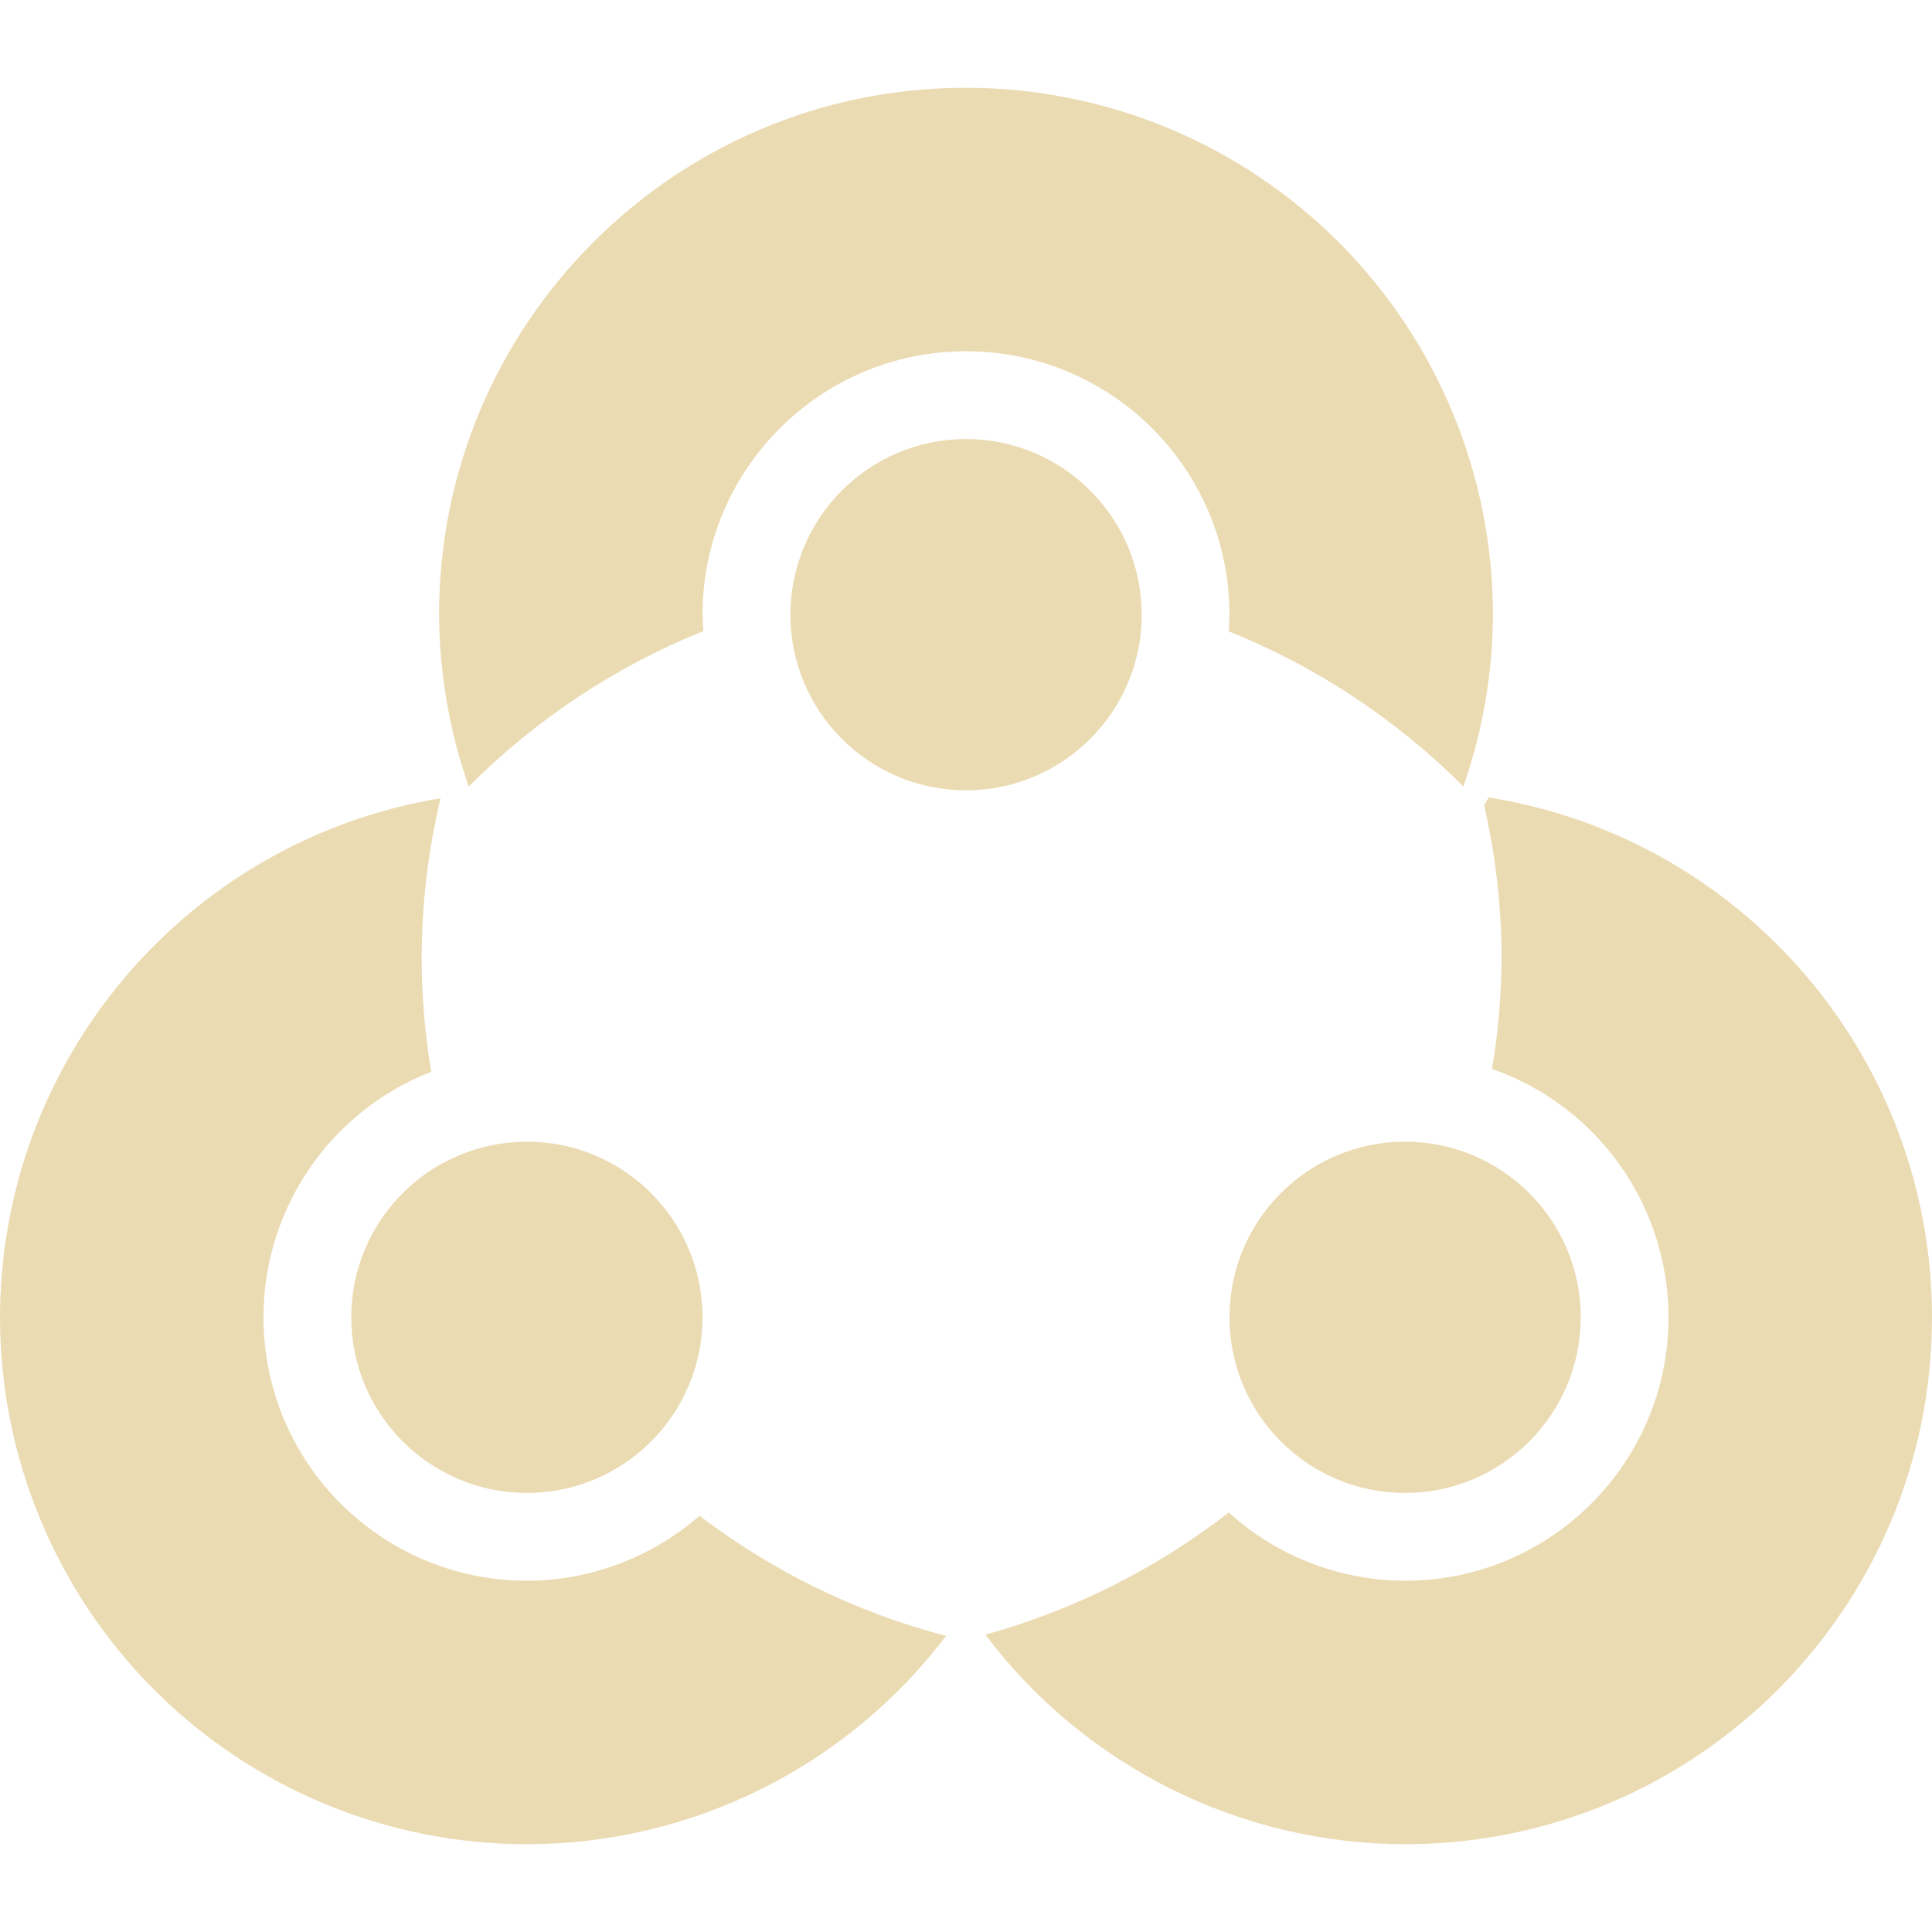
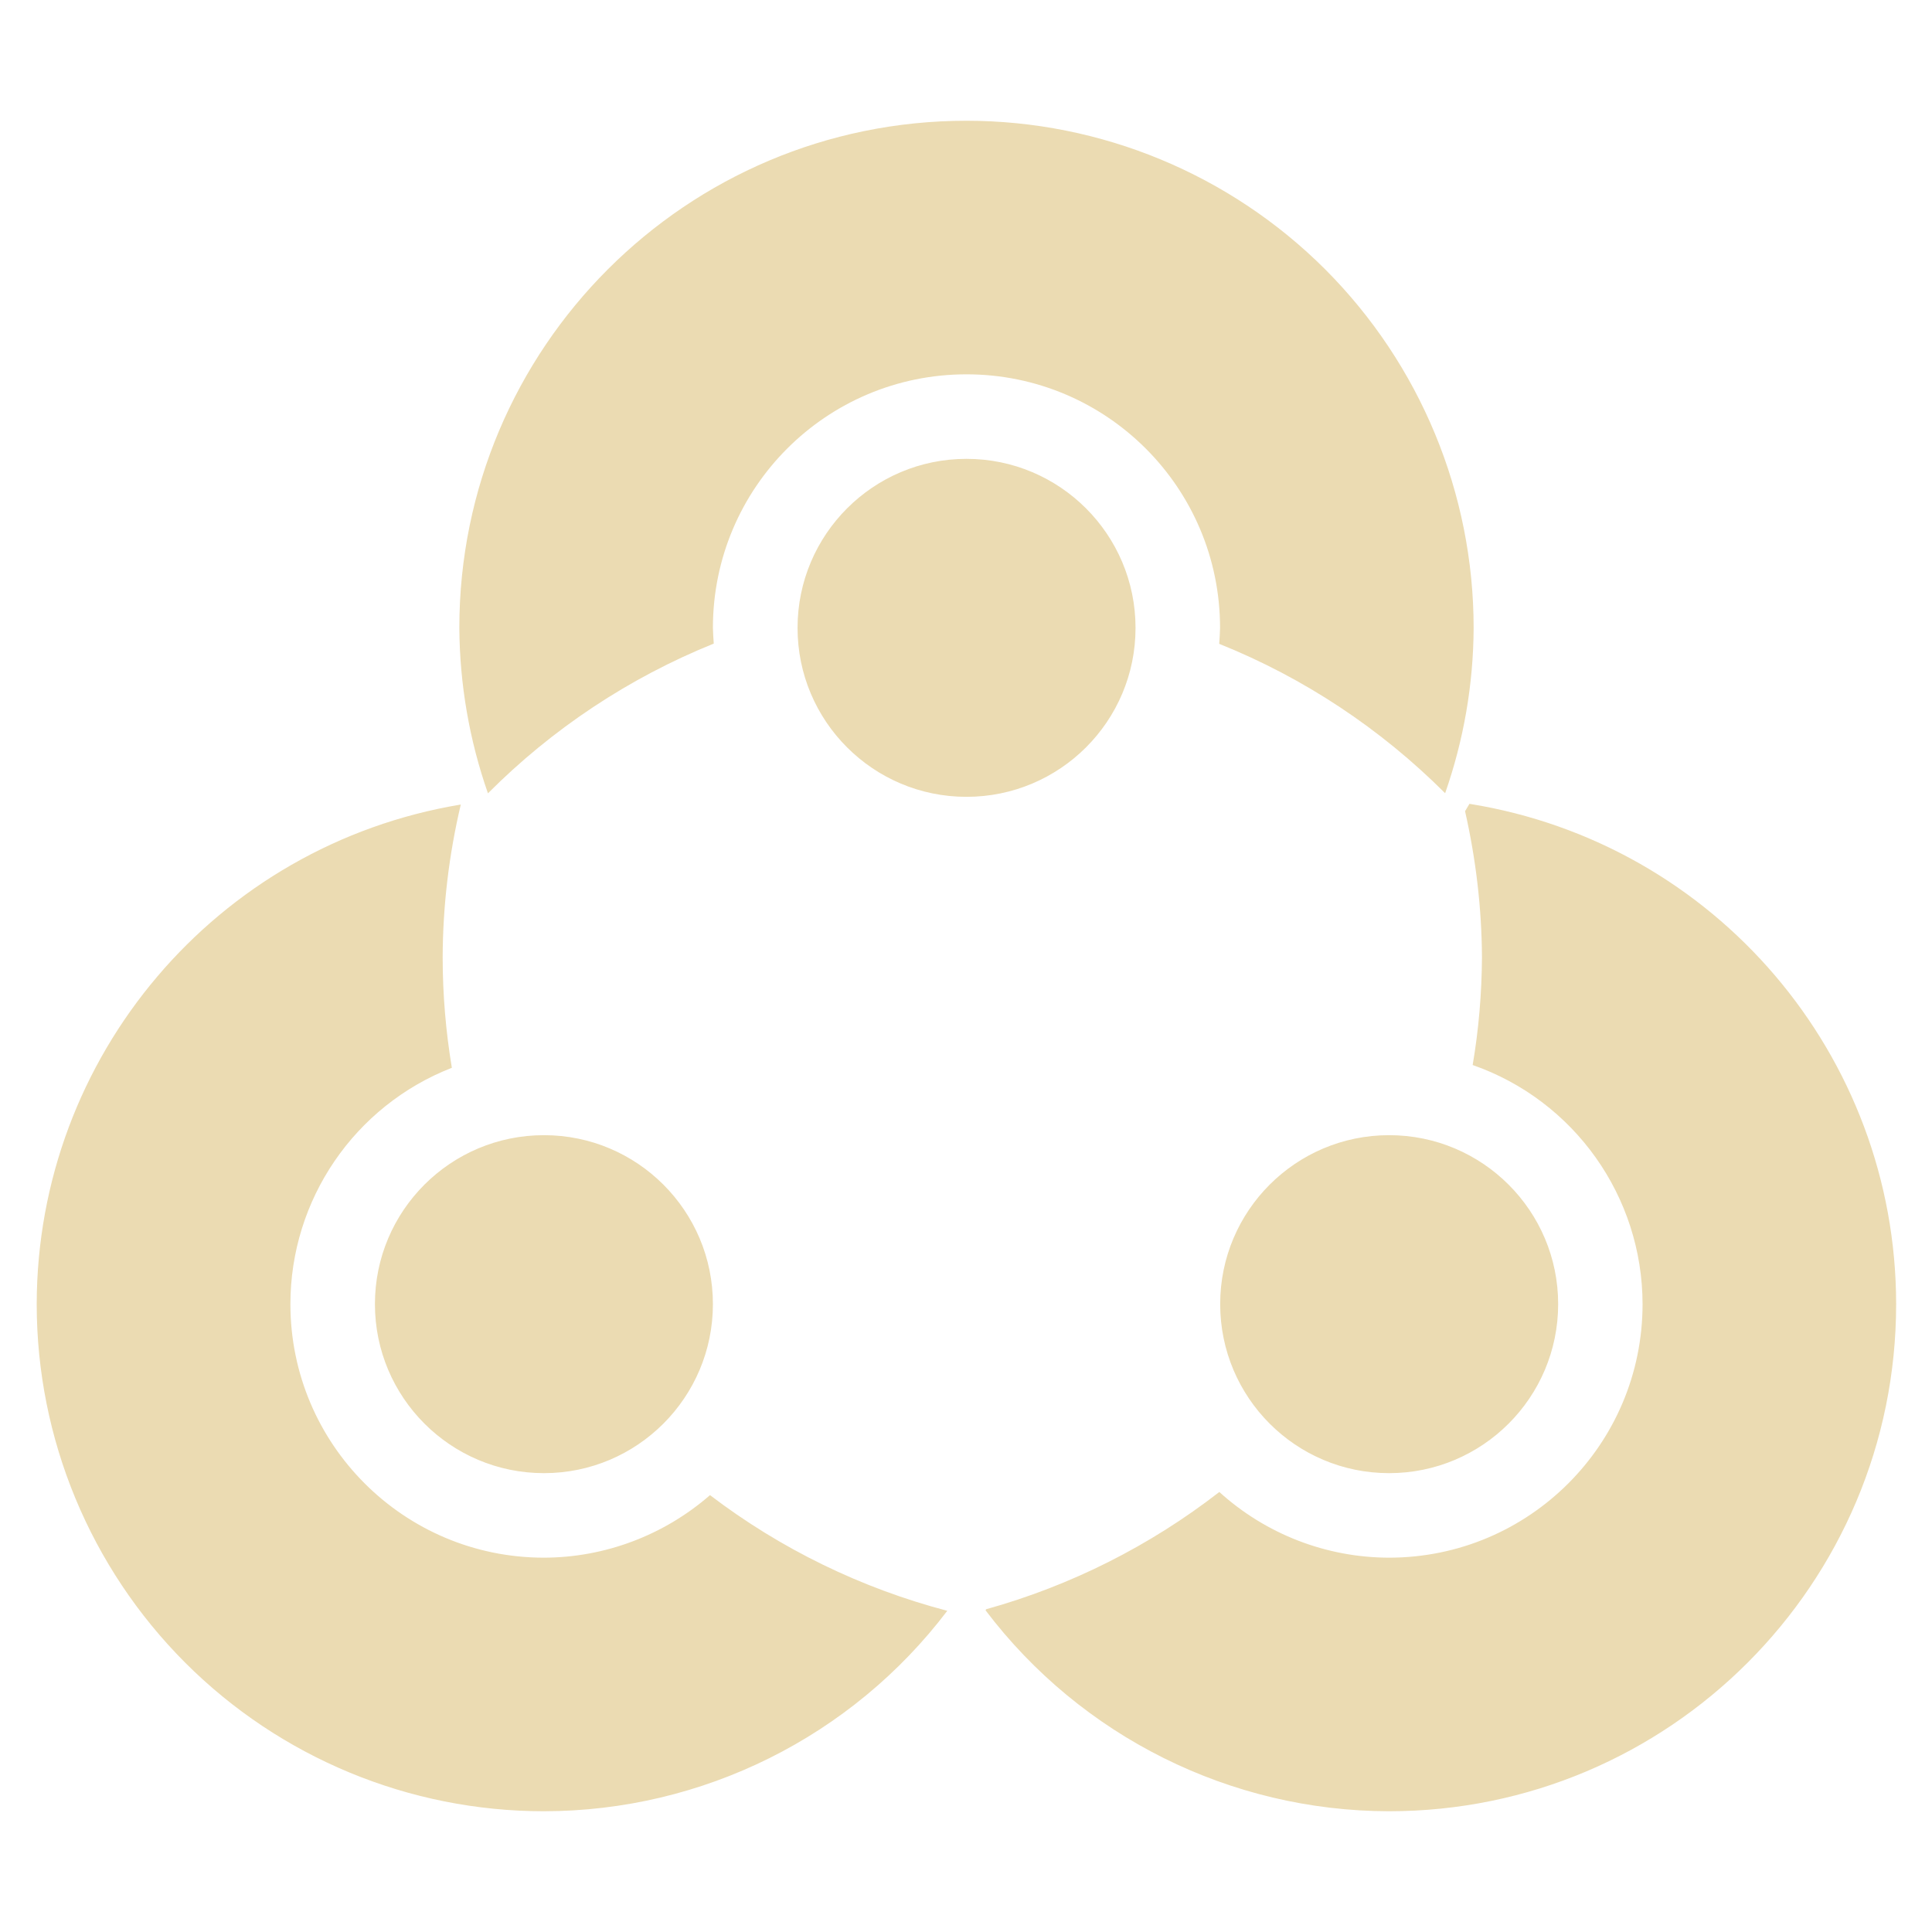
- <svg xmlns="http://www.w3.org/2000/svg" style="isolation:isolate" width="16" height="16" viewBox="0 0 16 16">
+ <svg xmlns="http://www.w3.org/2000/svg" width="16" height="16" version="1.1">
  <defs>
-     <style id="current-color-scheme" type="text/css">
-    .ColorScheme-Text { color:#ebdbb2; } .ColorScheme-Highlight { color:#458588; }
-   </style>
-     <linearGradient id="arrongin" x1="0%" x2="0%" y1="0%" y2="100%">
-       <stop offset="0%" style="stop-color:#d79921; stop-opacity:1" />
-       <stop offset="100%" style="stop-color:#b57614; stop-opacity:1" />
-     </linearGradient>
-     <linearGradient id="aurora" x1="0%" x2="0%" y1="0%" y2="100%">
-       <stop offset="0%" style="stop-color:#83a598; stop-opacity:1" />
-       <stop offset="100%" style="stop-color:#b16286; stop-opacity:1" />
-     </linearGradient>
-     <linearGradient id="fitdance" x1="0%" x2="0%" y1="0%" y2="100%">
-       <stop offset="0%" style="stop-color:#8ec07c; stop-opacity:1" />
-       <stop offset="100%" style="stop-color:#458588; stop-opacity:1" />
-     </linearGradient>
-     <linearGradient id="oomox" x1="0%" x2="0%" y1="0%" y2="100%">
-       <stop offset="0%" style="stop-color:#458588; stop-opacity:1" />
-       <stop offset="100%" style="stop-color:#928374; stop-opacity:1" />
-     </linearGradient>
-     <linearGradient id="rainblue" x1="0%" x2="0%" y1="0%" y2="100%">
-       <stop offset="0%" style="stop-color:#b8bb26; stop-opacity:1" />
-       <stop offset="100%" style="stop-color:#076678; stop-opacity:1" />
-     </linearGradient>
-     <linearGradient id="sunrise" x1="0%" x2="0%" y1="0%" y2="100%">
-       <stop offset="0%" style="stop-color: #fe8019; stop-opacity:1" />
-       <stop offset="100%" style="stop-color: #fabd2f; stop-opacity:1" />
-     </linearGradient>
-     <linearGradient id="telinkrin" x1="0%" x2="0%" y1="0%" y2="100%">
-       <stop offset="0%" style="stop-color: #83a598; stop-opacity:1" />
-       <stop offset="100%" style="stop-color: #83a598; stop-opacity:1" />
-     </linearGradient>
-     <linearGradient id="60spsycho" x1="0%" x2="0%" y1="0%" y2="100%">
-       <stop offset="0%" style="stop-color: #fb4934; stop-opacity:1" />
-       <stop offset="25%" style="stop-color: #fabd2f; stop-opacity:1" />
-       <stop offset="50%" style="stop-color: #fe8019; stop-opacity:1" />
-       <stop offset="100%" style="stop-color: #689d6a; stop-opacity:1" />
-     </linearGradient>
-     <linearGradient id="90ssummer" x1="0%" x2="0%" y1="0%" y2="100%">
-       <stop offset="0%" style="stop-color: #b16286; stop-opacity:1" />
-       <stop offset="20%" style="stop-color: #8ec07c; stop-opacity:1" />
-       <stop offset="50%" style="stop-color: #fabd2f; stop-opacity:1" />
-       <stop offset="100%" style="stop-color: #458588; stop-opacity:1" />
-     </linearGradient>
-     <linearGradient id="cyberneon" x1="0%" x2="0%" y1="0%" y2="100%">
-       <stop offset="0" style="stop-color:#83a598; stop-opacity:1" />
-       <stop offset="1" style="stop-color:#b16286; stop-opacity:1" />
-     </linearGradient>
+     <style type="text/css" id="current-color-scheme">.ColorScheme-Text { color:#ebdbb2; } .ColorScheme-Highlight { color:#458588; }</style>
  </defs>
-   <path style="fill:currentColor" class="ColorScheme-Text" fill-rule="evenodd" d="M 12.329 6.604 L 12.291 6.668 C 12.385 7.081 12.434 7.503 12.436 7.927 C 12.434 8.237 12.408 8.547 12.356 8.852 C 13.231 9.158 13.817 9.983 13.818 10.909 C 13.818 12.114 12.841 13.091 11.636 13.091 C 11.096 13.09 10.576 12.888 10.176 12.526 C 9.579 12.989 8.898 13.332 8.17 13.535 L 8.165 13.544 C 8.988 14.631 10.273 15.271 11.636 15.273 C 14.046 15.273 16 13.319 16 10.909 C 15.999 8.768 14.444 6.944 12.329 6.604 L 12.329 6.604 L 12.329 6.604 L 12.329 6.604 L 12.329 6.604 L 12.329 6.604 Z M 3.648 6.611 C 1.545 6.96 0.003 8.778 0 10.909 C 0 12.066 0.46 13.176 1.278 13.995 C 2.096 14.813 3.206 15.273 4.364 15.273 C 5.727 15.272 7.011 14.634 7.835 13.548 C 7.095 13.354 6.401 13.016 5.793 12.553 C 5.397 12.898 4.889 13.09 4.364 13.091 C 3.159 13.091 2.182 12.114 2.182 10.909 C 2.182 10.01 2.733 9.203 3.571 8.876 C 3.519 8.563 3.492 8.245 3.492 7.927 C 3.493 7.484 3.546 7.042 3.648 6.611 L 3.648 6.611 L 3.648 6.611 L 3.648 6.611 L 3.648 6.611 L 3.648 6.611 Z M 8 0.727 C 5.59 0.727 3.636 2.681 3.636 5.091 C 3.639 5.576 3.722 6.057 3.882 6.514 C 4.436 5.958 5.097 5.52 5.825 5.226 C 5.822 5.181 5.819 5.136 5.818 5.091 C 5.818 3.886 6.795 2.909 8 2.909 C 9.205 2.909 10.182 3.886 10.182 5.091 C 10.181 5.137 10.178 5.182 10.175 5.228 C 10.903 5.52 11.564 5.958 12.119 6.513 C 12.279 6.056 12.362 5.575 12.364 5.091 C 12.364 3.934 11.904 2.824 11.086 2.005 C 10.267 1.187 9.157 0.727 8 0.727 L 8 0.727 L 8 0.727 L 8 0.727 Z M 6.546 5.091 C 6.546 4.288 7.197 3.636 8 3.636 C 8.803 3.636 9.455 4.288 9.455 5.091 C 9.455 5.894 8.803 6.545 8 6.545 C 7.197 6.545 6.546 5.894 6.546 5.091 L 6.546 5.091 L 6.546 5.091 Z M 2.909 10.909 C 2.909 10.106 3.561 9.455 4.364 9.455 C 5.167 9.455 5.818 10.106 5.818 10.909 C 5.818 11.712 5.167 12.364 4.364 12.364 C 3.561 12.364 2.909 11.712 2.909 10.909 L 2.909 10.909 Z M 10.182 10.909 C 10.182 10.106 10.833 9.455 11.636 9.455 C 12.439 9.455 13.091 10.106 13.091 10.909 C 13.091 11.712 12.439 12.364 11.636 12.364 C 10.833 12.364 10.182 11.712 10.182 10.909 Z" />
+   <path class="ColorScheme-Text" fill="currentColor" d="m12.17 6.656-0.037 0.062c0.09 0.398 0.138 0.804 0.14 1.212-2e-3 0.298-0.027 0.597-0.077 0.89 0.842 0.294 1.406 1.089 1.407 1.98 0 1.16-0.94 2.1-2.1 2.1-0.52-9.62e-4 -1.02-0.195-1.405-0.544-0.575 0.446-1.23 0.776-1.931 0.971l-0.005 0.009c0.792 1.046 2.029 1.662 3.341 1.664 2.32 0 4.2-1.881 4.2-4.2-9.56e-4 -2.061-1.498-3.816-3.533-4.143zm-8.355 0.007c-2.024 0.336-3.508 2.086-3.511 4.137 0 1.114 0.443 2.182 1.23 2.97 0.787 0.787 1.856 1.23 2.97 1.23 1.312-9.62e-4 2.548-0.615 3.341-1.66-0.712-0.187-1.38-0.512-1.965-0.958-0.381 0.332-0.87 0.517-1.375 0.518-1.16 0-2.1-0.94-2.1-2.1 0-0.865 0.53-1.642 1.337-1.957-0.05-0.301-0.076-0.607-0.076-0.913 9.624e-4 -0.426 0.052-0.852 0.15-1.267zm4.189-5.663c-2.32 0-4.2 1.881-4.2 4.2 0.003 0.467 0.083 0.93 0.237 1.37 0.533-0.535 1.169-0.957 1.87-1.24-0.003-0.043-0.006-0.087-0.007-0.13 0-1.16 0.94-2.1 2.1-2.1 1.16 0 2.1 0.94 2.1 2.1-9.62e-4 0.044-0.004 0.088-0.007 0.132 0.701 0.281 1.337 0.703 1.871 1.237 0.154-0.44 0.234-0.903 0.236-1.369 0-1.114-0.443-2.182-1.23-2.97-0.788-0.787-1.857-1.23-2.97-1.23zm-1.399 4.2c0-0.773 0.627-1.4 1.399-1.4 0.773 0 1.4 0.627 1.4 1.4 0 0.773-0.627 1.399-1.4 1.399-0.773 0-1.399-0.627-1.399-1.399zm-3.5 5.6c0-0.773 0.627-1.399 1.4-1.399 0.773 0 1.399 0.627 1.399 1.399 0 0.773-0.627 1.4-1.399 1.4-0.773 0-1.4-0.627-1.4-1.4zm7 0c0-0.773 0.627-1.399 1.399-1.399 0.773 0 1.4 0.627 1.4 1.399 0 0.773-0.627 1.4-1.4 1.4-0.773 0-1.399-0.627-1.399-1.4z" />
</svg>
